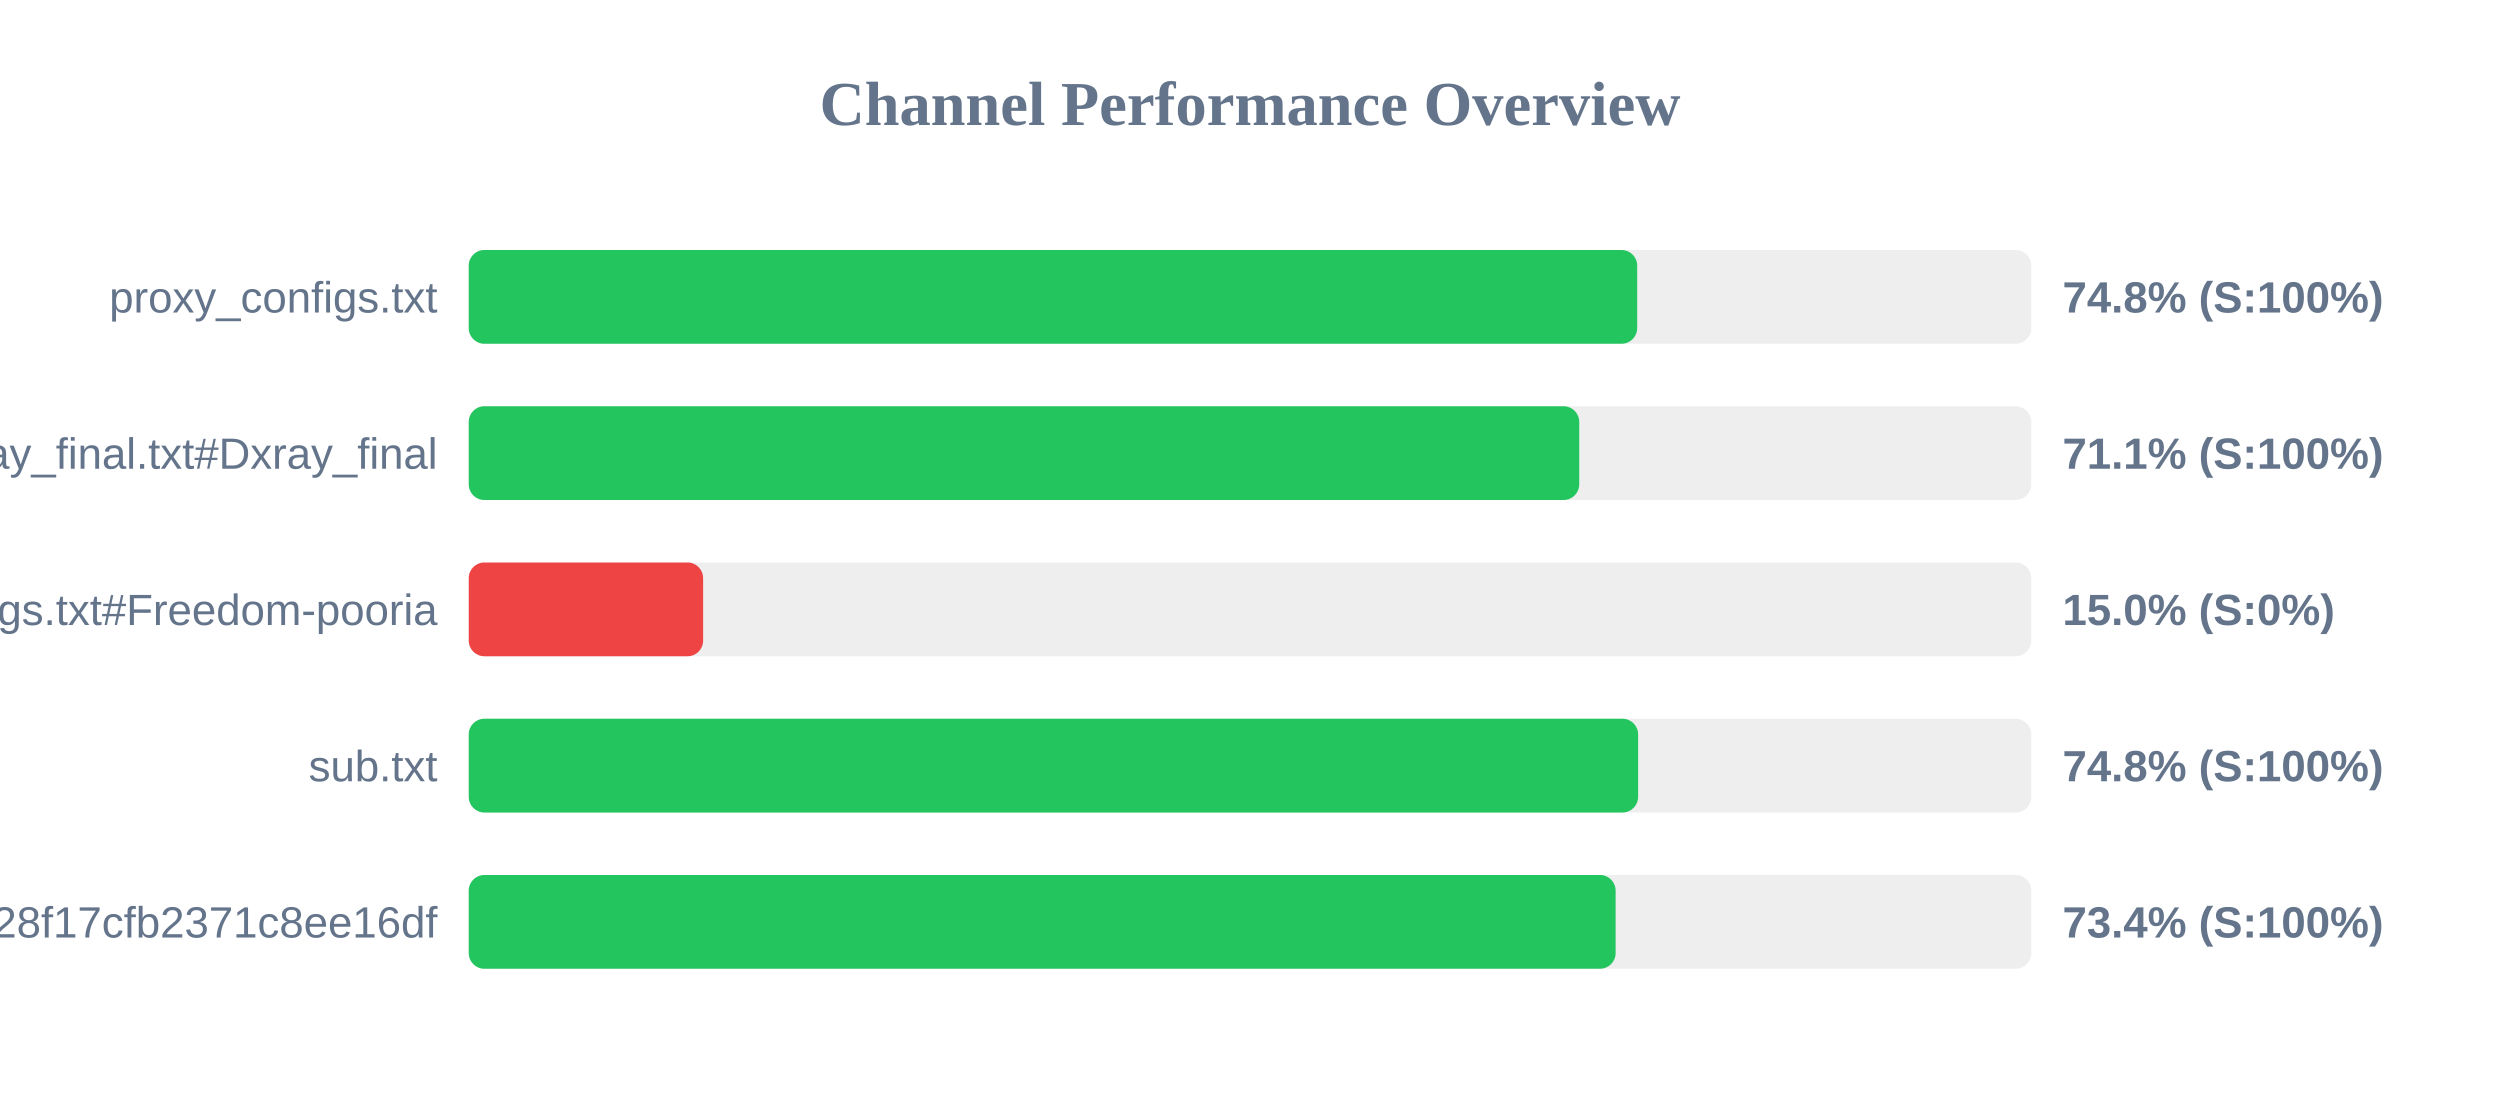
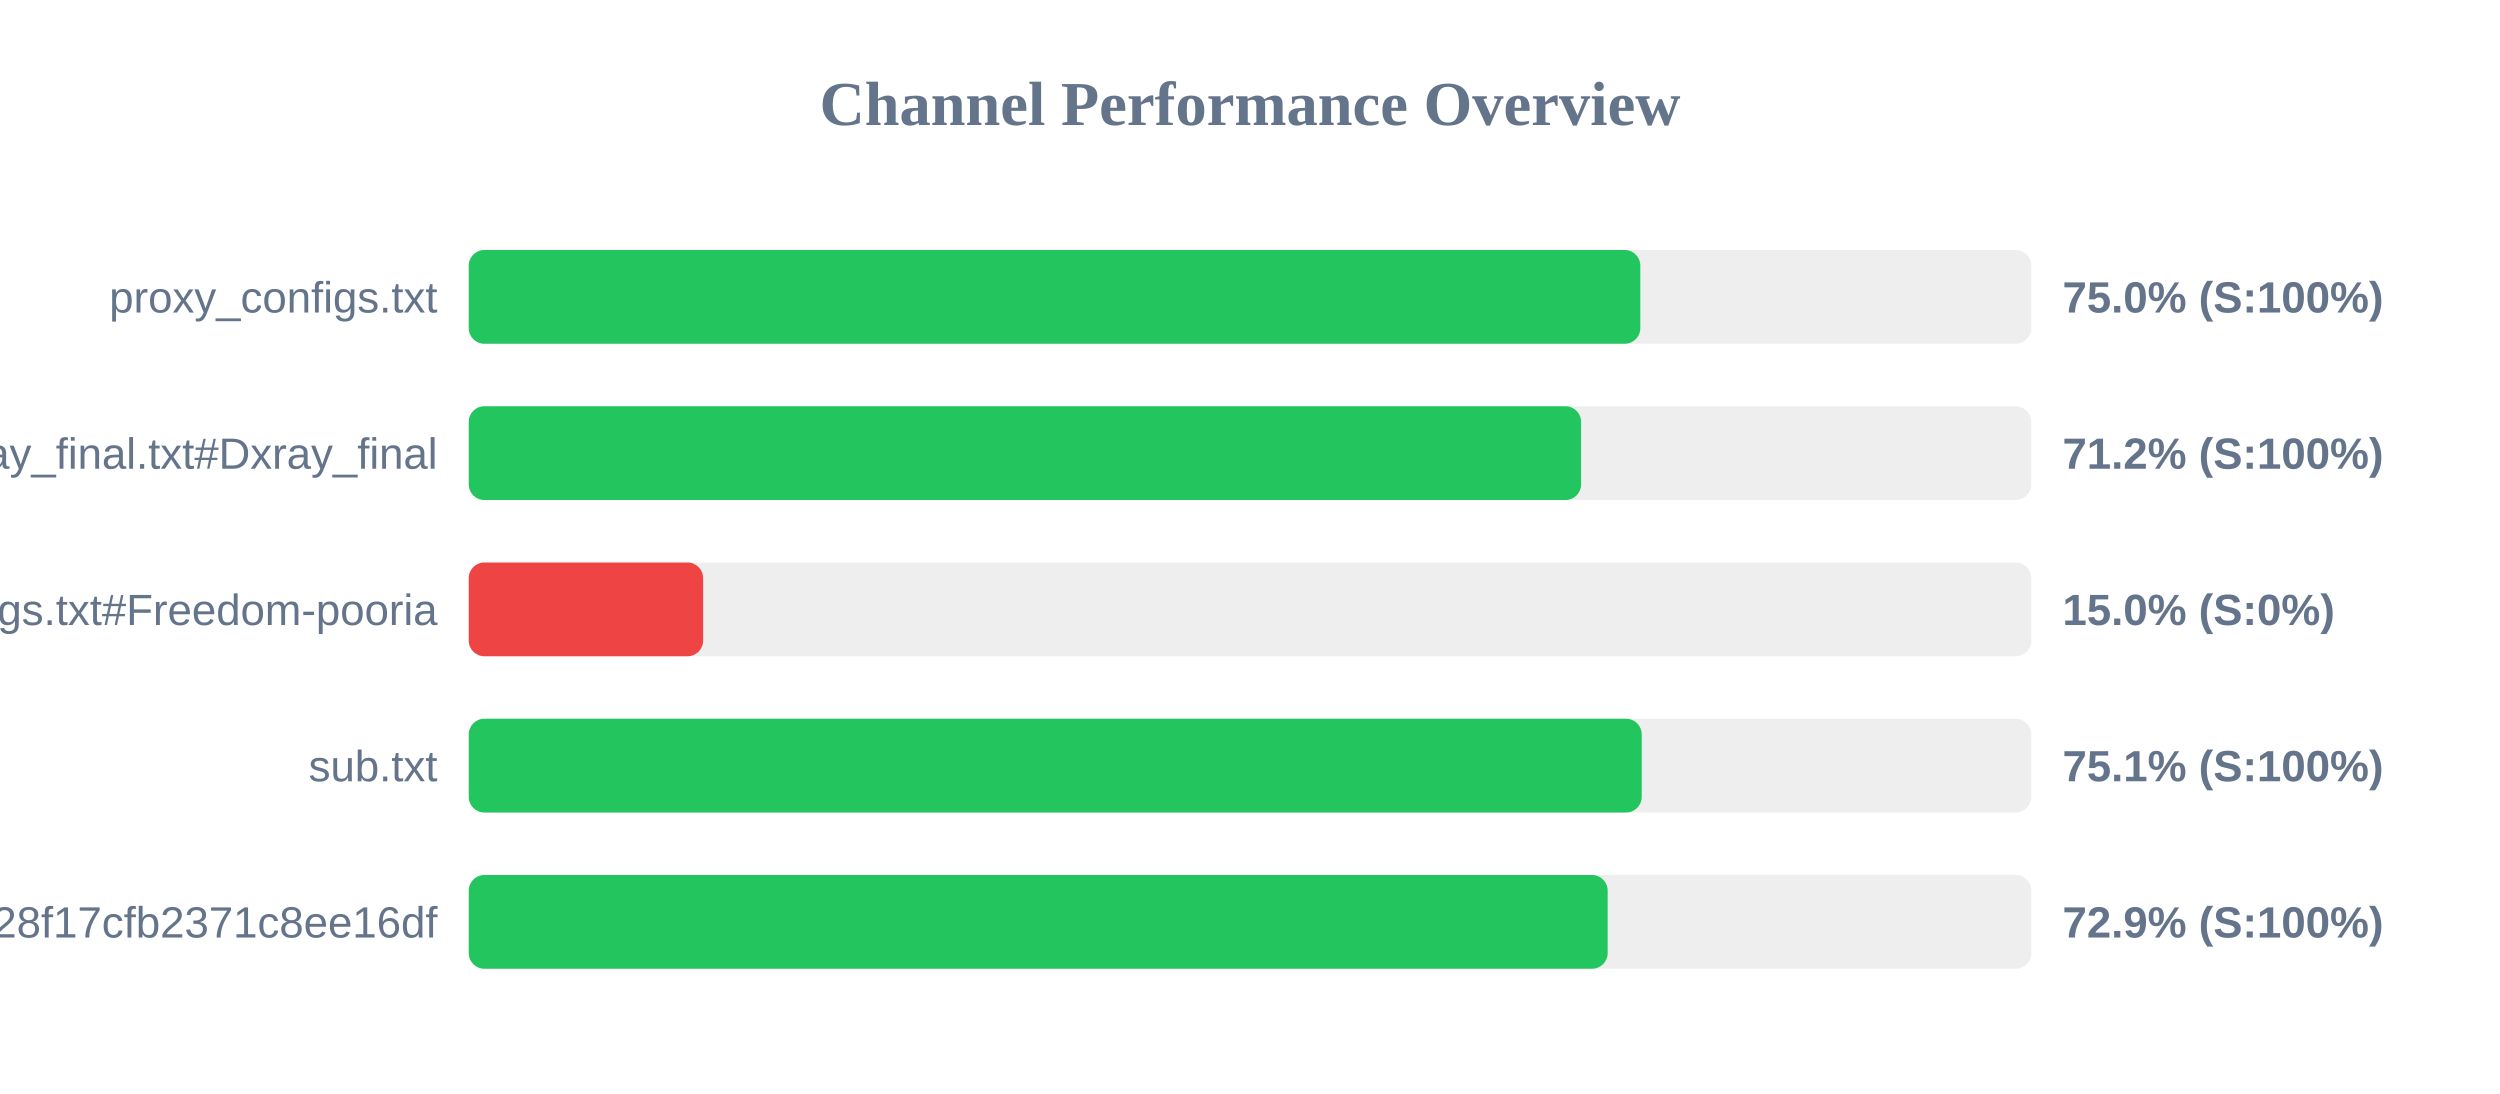
<svg xmlns="http://www.w3.org/2000/svg" width="800" height="350" version="1.1">
  <style>
        .row { font: 14px Arial; fill: #64748b; }
        .score { font: bold 14px Arial; fill: #64748b; }
    </style>
  <text x="400" y="40" text-anchor="middle" font-size="20px" font-weight="bold" fill="#64748b">Channel Performance Overview</text>
  <rect x="150" y="80" width="500" height="30" fill="#eee" rx="5" />
-   <rect x="150" y="80" width="373.9" height="30" fill="#22c55e" rx="5" />
+   <rect x="150" y="80" width="374.9" height="30" fill="#22c55e" rx="5" />
  <text x="140" y="100" text-anchor="end" class="row">proxy_configs.txt</text>
-   <text x="660" y="100" text-anchor="start" class="score">74.8% (S:100%)</text>
+   <text x="660" y="100" text-anchor="start" class="score">75.0% (S:100%)</text>
  <rect x="150" y="130" width="500" height="30" fill="#eee" rx="5" />
-   <rect x="150" y="130" width="355.35" height="30" fill="#22c55e" rx="5" />
+   <rect x="150" y="130" width="355.95" height="30" fill="#22c55e" rx="5" />
  <text x="140" y="150" text-anchor="end" class="row">xray_final.txt#Dxray_final</text>
-   <text x="660" y="150" text-anchor="start" class="score">71.1% (S:100%)</text>
+   <text x="660" y="150" text-anchor="start" class="score">71.2% (S:100%)</text>
  <rect x="150" y="180" width="500" height="30" fill="#eee" rx="5" />
  <rect x="150" y="180" width="75.0" height="30" fill="#ef4444" rx="5" />
  <text x="140" y="200" text-anchor="end" class="row">v2ray_configs.txt#Freedom-pooria</text>
  <text x="660" y="200" text-anchor="start" class="score">15.0% (S:0%)</text>
  <rect x="150" y="230" width="500" height="30" fill="#eee" rx="5" />
-   <rect x="150" y="230" width="374.2" height="30" fill="#22c55e" rx="5" />
+   <rect x="150" y="230" width="375.35" height="30" fill="#22c55e" rx="5" />
  <text x="140" y="250" text-anchor="end" class="row">sub.txt</text>
-   <text x="660" y="250" text-anchor="start" class="score">74.8% (S:100%)</text>
+   <text x="660" y="250" text-anchor="start" class="score">75.1% (S:100%)</text>
  <rect x="150" y="280" width="500" height="30" fill="#eee" rx="5" />
-   <rect x="150" y="280" width="367.0" height="30" fill="#22c55e" rx="5" />
+   <rect x="150" y="280" width="364.45" height="30" fill="#22c55e" rx="5" />
  <text x="140" y="300" text-anchor="end" class="row">?token=fedfed7b41b828f17cfb2371c8ee16df</text>
-   <text x="660" y="300" text-anchor="start" class="score">73.4% (S:100%)</text>
+   <text x="660" y="300" text-anchor="start" class="score">72.9% (S:100%)</text>
</svg>
